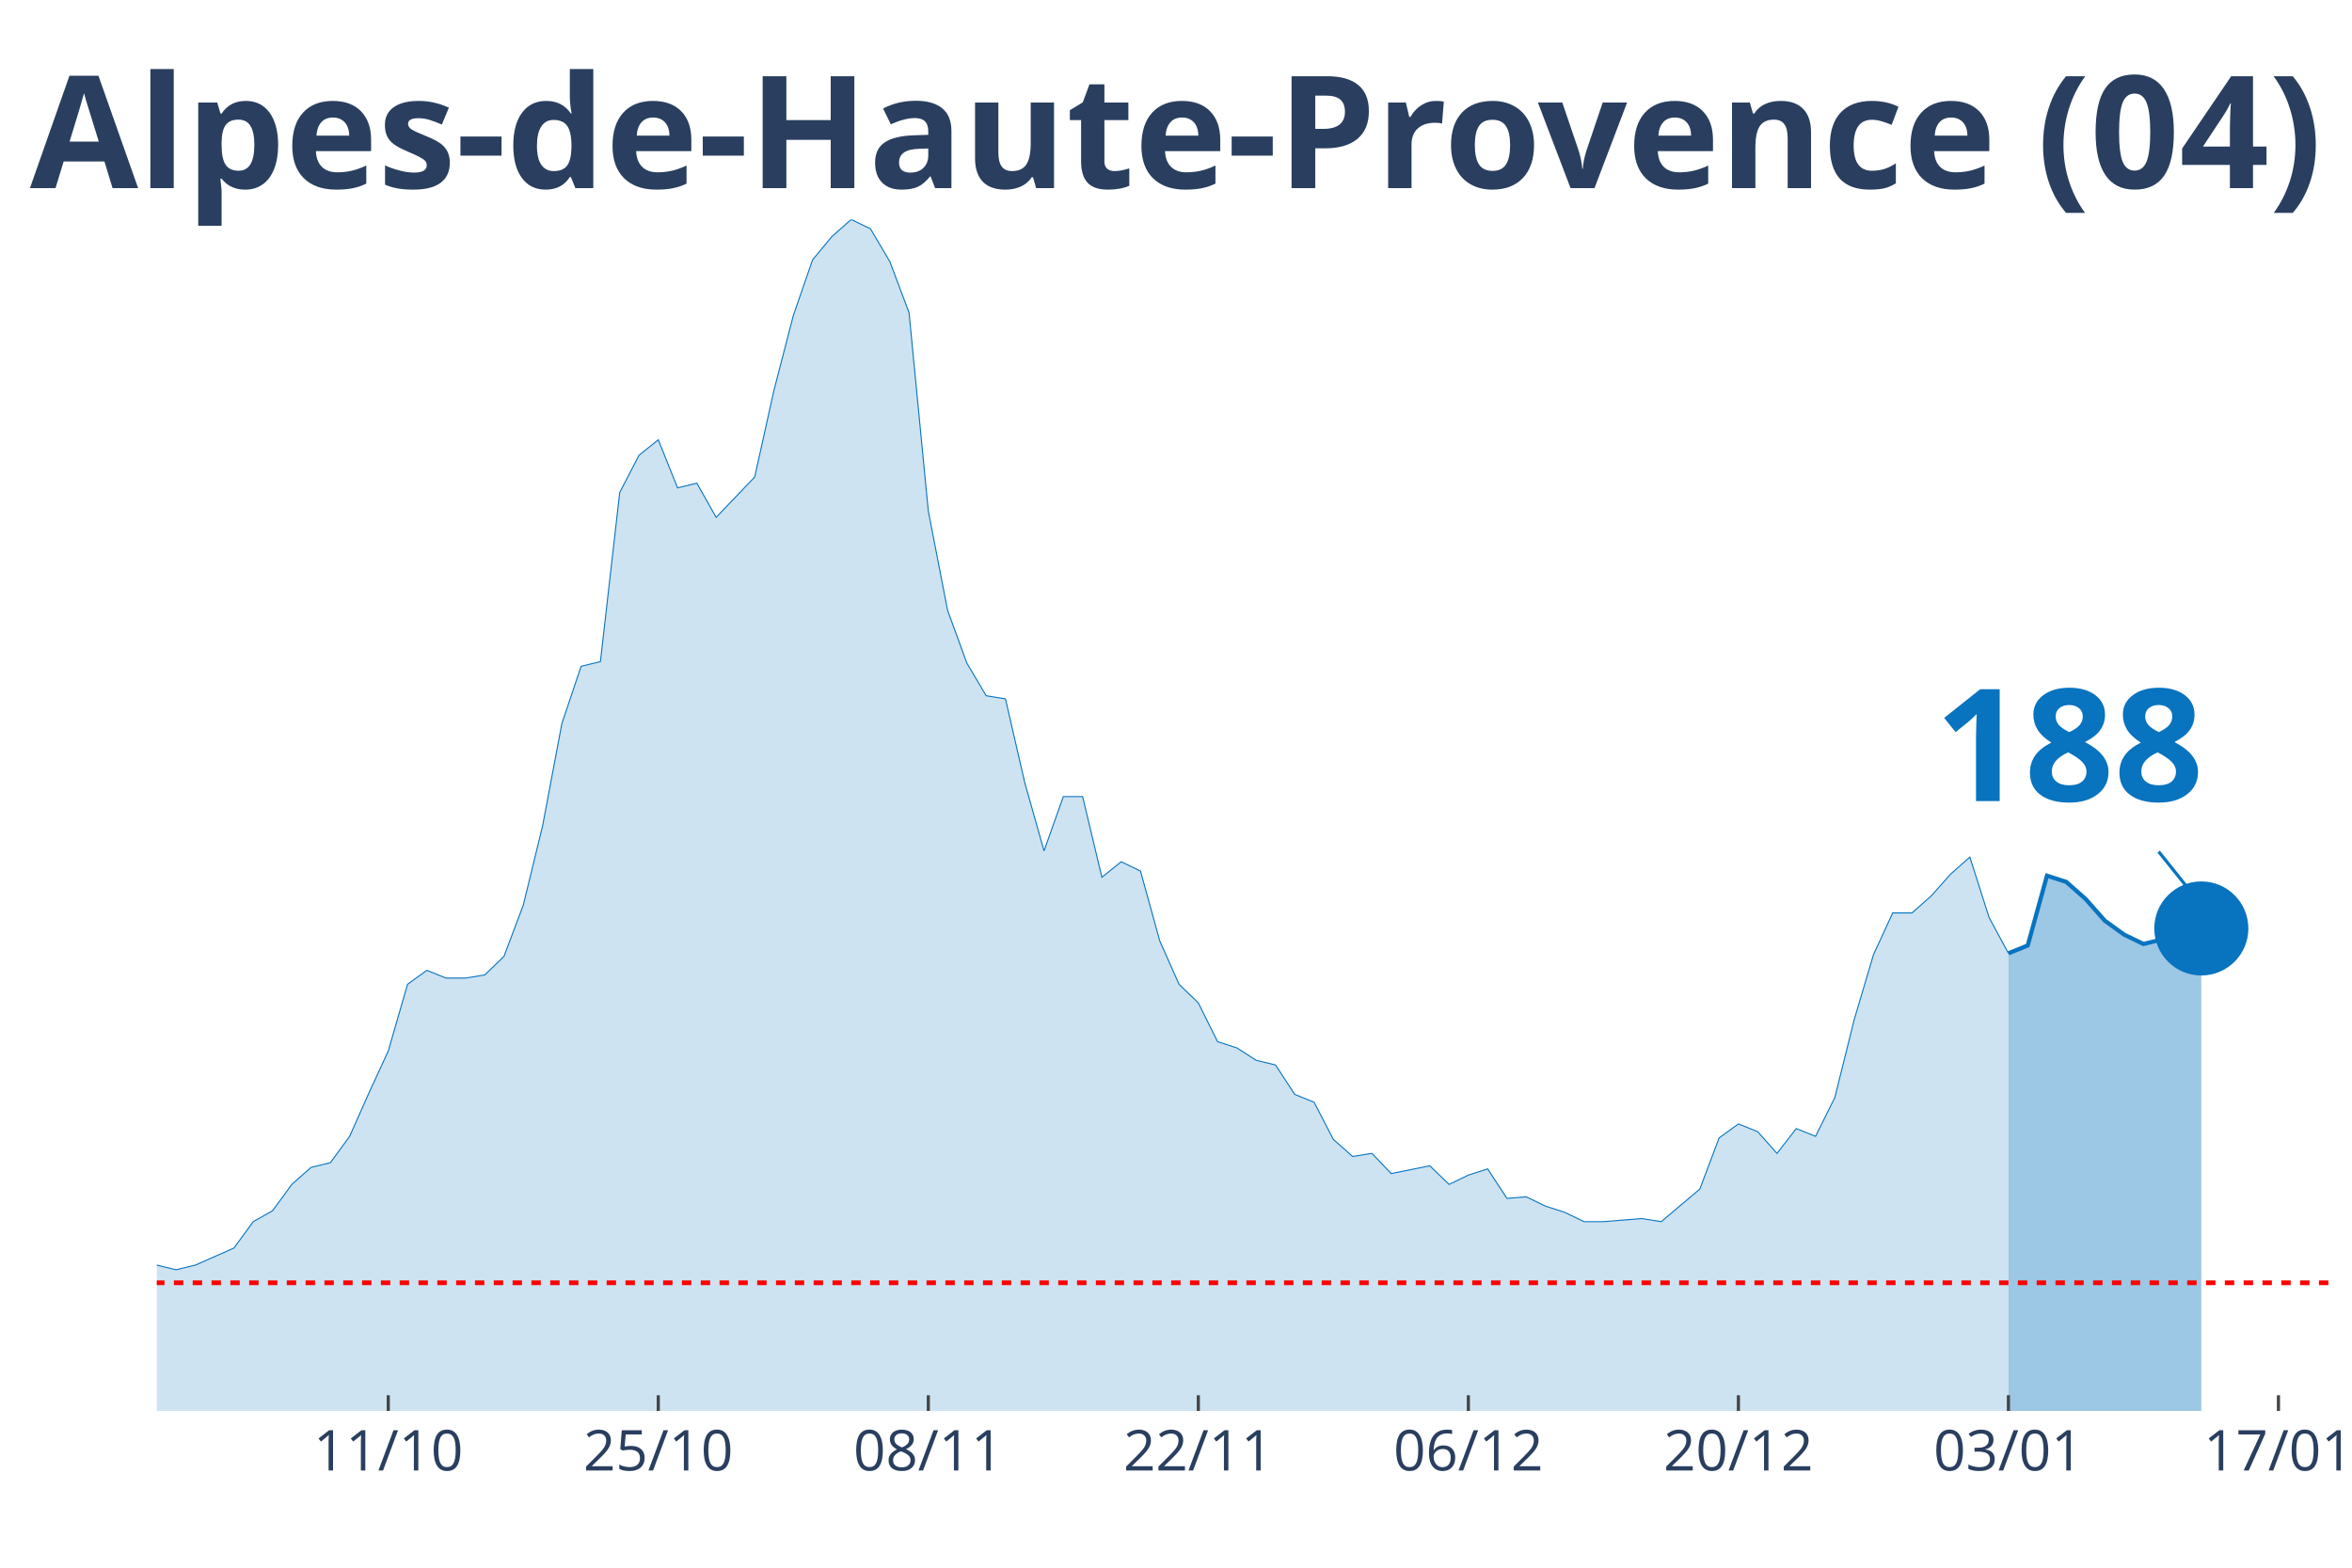
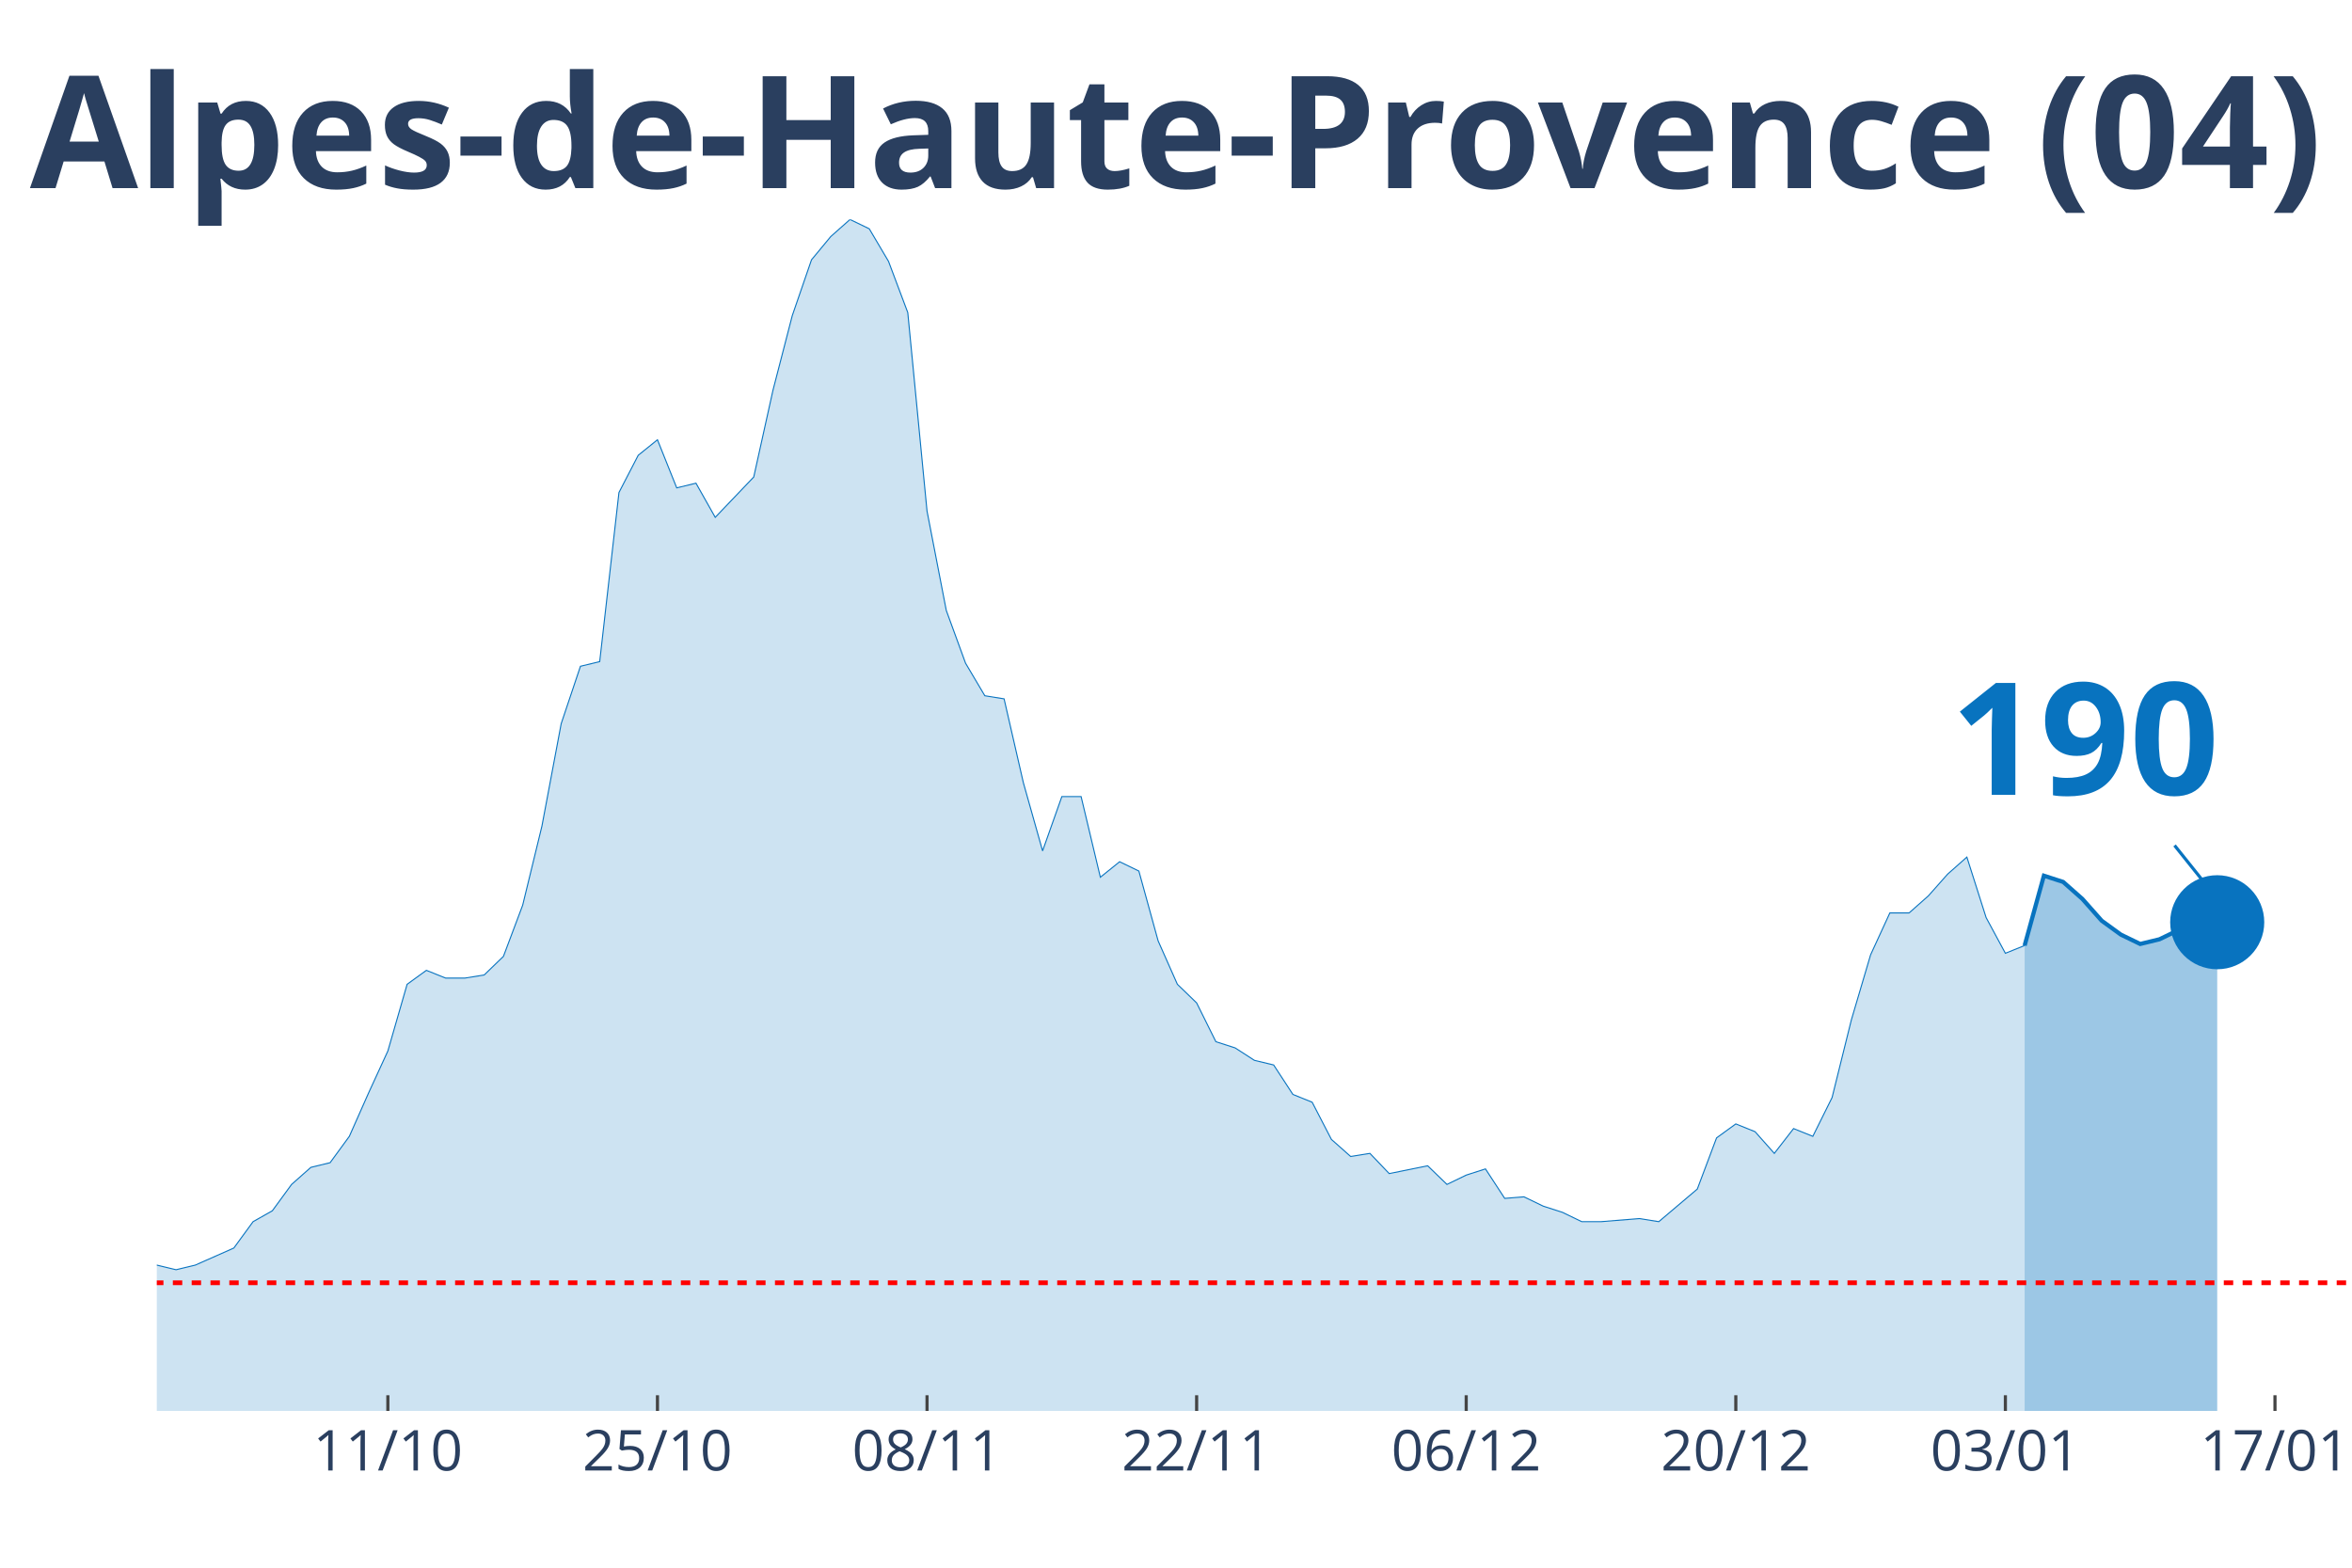
<svg xmlns="http://www.w3.org/2000/svg" class="main-svg" width="1125" height="750" style="" viewBox="0 0 750 500">
  <rect x="0" y="0" width="750" height="500" style="fill: rgb(0, 0, 0); fill-opacity: 0;" />
-   <defs id="defs-9b8f49">
+   <defs id="defs-5a27ab">
    <g class="clips">
-       <clipPath id="clip9b8f49xyplot" class="plotclip">
-         <rect width="695" height="380" />
+       <clipPath id="clip5a27abxyplot" class="plotclip">
+         <rect width="700" height="380" />
      </clipPath>
-       <clipPath class="axesclip" id="clip9b8f49x">
-         <rect x="50" y="0" width="695" height="500" />
+       <clipPath class="axesclip" id="clip5a27abx">
+         <rect x="50" y="0" width="700" height="500" />
      </clipPath>
-       <clipPath class="axesclip" id="clip9b8f49y">
+       <clipPath class="axesclip" id="clip5a27aby">
        <rect x="0" y="70" width="750" height="380" />
      </clipPath>
-       <clipPath class="axesclip" id="clip9b8f49xy">
-         <rect x="50" y="70" width="695" height="380" />
+       <clipPath class="axesclip" id="clip5a27abxy">
+         <rect x="50" y="70" width="700" height="380" />
      </clipPath>
    </g>
    <g class="gradients" />
  </defs>
  <g class="bglayer">
-     <rect class="bg" x="50" y="70" width="695" height="380" style="fill: rgb(0, 0, 0); fill-opacity: 0; stroke-width: 0;" />
+     <rect class="bg" x="50" y="70" width="700" height="380" style="fill: rgb(0, 0, 0); fill-opacity: 0; stroke-width: 0;" />
  </g>
  <g class="layer-below">
    <g class="imagelayer" />
    <g class="shapelayer" />
  </g>
  <g class="cartesianlayer">
    <g class="subplot xy">
      <g class="layer-subplot">
        <g class="shapelayer" />
        <g class="imagelayer" />
      </g>
      <g class="gridlayer">
        <g class="x">
-           <path class="xgrid crisp" transform="translate(123.81,0)" d="M0,70v380" style="stroke: rgb(255, 255, 255); stroke-opacity: 1; stroke-width: 1px;" />
-           <path class="xgrid crisp" transform="translate(209.91,0)" d="M0,70v380" style="stroke: rgb(255, 255, 255); stroke-opacity: 1; stroke-width: 1px;" />
-           <path class="xgrid crisp" transform="translate(296.02,0)" d="M0,70v380" style="stroke: rgb(255, 255, 255); stroke-opacity: 1; stroke-width: 1px;" />
-           <path class="xgrid crisp" transform="translate(382.12,0)" d="M0,70v380" style="stroke: rgb(255, 255, 255); stroke-opacity: 1; stroke-width: 1px;" />
-           <path class="xgrid crisp" transform="translate(468.23,0)" d="M0,70v380" style="stroke: rgb(255, 255, 255); stroke-opacity: 1; stroke-width: 1px;" />
-           <path class="xgrid crisp" transform="translate(554.34,0)" d="M0,70v380" style="stroke: rgb(255, 255, 255); stroke-opacity: 1; stroke-width: 1px;" />
-           <path class="xgrid crisp" transform="translate(640.44,0)" d="M0,70v380" style="stroke: rgb(255, 255, 255); stroke-opacity: 1; stroke-width: 1px;" />
-           <path class="xgrid crisp" transform="translate(726.55,0)" d="M0,70v380" style="stroke: rgb(255, 255, 255); stroke-opacity: 1; stroke-width: 1px;" />
+           <path class="xgrid crisp" transform="translate(123.68,0)" d="M0,70v380" style="stroke: rgb(255, 255, 255); stroke-opacity: 1; stroke-width: 1px;" />
+           <path class="xgrid crisp" transform="translate(209.65,0)" d="M0,70v380" style="stroke: rgb(255, 255, 255); stroke-opacity: 1; stroke-width: 1px;" />
+           <path class="xgrid crisp" transform="translate(295.61,0)" d="M0,70v380" style="stroke: rgb(255, 255, 255); stroke-opacity: 1; stroke-width: 1px;" />
+           <path class="xgrid crisp" transform="translate(381.58,0)" d="M0,70v380" style="stroke: rgb(255, 255, 255); stroke-opacity: 1; stroke-width: 1px;" />
+           <path class="xgrid crisp" transform="translate(467.54,0)" d="M0,70v380" style="stroke: rgb(255, 255, 255); stroke-opacity: 1; stroke-width: 1px;" />
+           <path class="xgrid crisp" transform="translate(553.51,0)" d="M0,70v380" style="stroke: rgb(255, 255, 255); stroke-opacity: 1; stroke-width: 1px;" />
+           <path class="xgrid crisp" transform="translate(639.47,0)" d="M0,70v380" style="stroke: rgb(255, 255, 255); stroke-opacity: 1; stroke-width: 1px;" />
+           <path class="xgrid crisp" transform="translate(725.44,0)" d="M0,70v380" style="stroke: rgb(255, 255, 255); stroke-opacity: 1; stroke-width: 1px;" />
        </g>
        <g class="y" />
      </g>
      <g class="zerolinelayer" />
      <path class="xlines-below" />
      <path class="ylines-below" />
      <g class="overlines-below" />
      <g class="xaxislayer-below" />
      <g class="yaxislayer-below" />
      <g class="overaxes-below" />
-       <g class="plot" transform="translate(50, 70)" clip-path="url('#clip9b8f49xyplot')">
+       <g class="plot" transform="translate(50, 70)" clip-path="url('#clip5a27abxyplot')">
        <g class="scatterlayer mlayer">
-           <g class="trace scatter trace3e8056" style="stroke-miterlimit: 2;">
+           <g class="trace scatter trace31498e" style="stroke-miterlimit: 2;">
            <g class="fills">
              <g>
-                 <path class="js-fill" d="M590.44,380L-836.46,380L-836.46,378.02L-744.2,379.01L-738.05,379.51L-393.63,375.55L-387.48,374.06L-344.42,372.08L-338.27,370.6L-325.97,367.14L-319.82,362.19L-301.37,354.77L-295.22,356.25L-276.77,357.24L-270.62,355.26L-252.17,353.78L-246.02,353.28L-239.87,342.89L-233.72,340.91L-202.96,334.48L-196.81,339.92L-159.91,345.36L-153.76,341.41L-129.16,345.36L-123.01,338.93L-116.86,338.44L-110.71,335.96L-104.56,333.49L-98.41,328.54L-86.11,328.05L-79.96,332.5L-73.81,332.01L-67.65,333.49L-55.35,325.08L-49.2,317.16L-43.05,317.66L-36.9,316.67L-30.75,317.66L-24.6,320.63L-18.45,324.09L-12.3,330.52L-6.15,333.98L0,333.49L6.15,334.97L12.3,333.49L24.6,328.05L30.75,319.64L36.9,316.17L43.05,307.76L49.2,302.32L55.35,300.83L61.5,292.42L67.65,278.57L73.81,265.21L79.96,243.93L86.11,239.48L92.26,241.95L98.41,241.95L104.56,240.96L110.71,235.03L116.86,218.7L123.01,193.46L129.16,160.81L135.31,142.5L141.46,141.02L147.61,87.08L153.76,75.21L159.91,70.26L166.06,85.6L172.21,84.11L178.36,95L190.66,82.14L196.81,54.43L202.96,30.68L209.12,12.86L215.27,5.44L221.42,0L227.57,2.97L233.72,13.36L239.87,29.69L246.02,93.02L252.17,124.69L258.32,141.51L264.47,151.9L270.62,152.89L276.77,179.61L282.92,201.38L289.07,184.06L295.22,184.06L301.37,209.79L307.52,204.84L313.67,207.81L319.82,230.08L325.97,243.93L332.12,249.87L338.27,262.24L344.42,264.22L350.58,268.18L356.73,269.66L362.88,279.06L369.03,281.54L375.18,293.41L381.33,298.85L387.48,297.86L393.63,304.3L405.93,301.82L412.08,307.76L418.23,304.79L424.38,302.81L430.53,312.21L436.68,311.72L442.83,314.69L448.98,316.67L455.13,319.64L461.28,319.64L473.58,318.65L479.73,319.64L492.04,309.24L498.19,292.92L504.34,288.46L510.49,290.94L516.64,297.86L522.79,289.95L528.94,292.42L535.09,280.05L541.24,255.31L547.39,234.53L553.54,221.17L559.69,221.17L565.84,215.73L571.99,208.8L578.14,203.36L584.29,222.66L590.44,234.04" style="fill: rgb(8, 115, 191); fill-opacity: 0.2; stroke-width: 0;" />
+                 <path class="js-fill" d="M595.61,380L-835.09,380L-835.09,378.02L-742.98,379.01L-736.84,379.51L-392.98,375.55L-386.84,374.06L-343.86,372.08L-337.72,370.6L-325.44,367.14L-319.3,362.19L-300.88,354.77L-294.74,356.25L-276.32,357.24L-270.18,355.26L-251.75,353.78L-245.61,353.28L-239.47,342.89L-233.33,340.91L-208.77,333.98L-202.63,334.48L-196.49,339.92L-190.35,340.91L-178.07,344.38L-171.93,344.38L-159.65,345.36L-153.51,341.41L-128.95,345.36L-122.81,338.93L-116.67,338.44L-110.53,335.96L-104.39,333.49L-98.25,328.54L-85.96,328.05L-79.82,332.5L-73.68,332.01L-67.54,333.49L-55.26,325.08L-49.12,317.16L-42.98,317.66L-36.84,316.67L-30.7,317.66L-24.56,320.63L-18.42,324.09L-12.28,330.52L-6.14,333.98L0,333.49L6.14,334.97L12.28,333.49L24.56,328.05L30.7,319.64L36.84,316.17L42.98,307.76L49.12,302.32L55.26,300.83L61.4,292.42L67.54,278.57L73.68,265.21L79.82,243.93L85.96,239.48L92.11,241.95L98.25,241.95L104.39,240.96L110.53,235.03L116.67,218.7L122.81,193.46L128.95,160.81L135.09,142.5L141.23,141.02L147.37,87.08L153.51,75.21L159.65,70.26L165.79,85.6L171.93,84.11L178.07,95L190.35,82.14L196.49,54.43L202.63,30.68L208.77,12.86L214.91,5.44L221.05,0L227.19,2.97L233.33,13.36L239.47,29.69L245.61,93.02L251.75,124.69L257.89,141.51L264.04,151.9L270.18,152.89L276.32,179.61L282.46,201.38L288.6,184.06L294.74,184.06L300.88,209.79L307.02,204.84L313.16,207.81L319.3,230.08L325.44,243.93L331.58,249.87L337.72,262.24L343.86,264.22L350,268.18L356.14,269.66L362.28,279.06L368.42,281.54L374.56,293.41L380.7,298.85L386.84,297.86L392.98,304.3L405.26,301.82L411.4,307.76L417.54,304.79L423.68,302.81L429.82,312.21L435.96,311.72L442.11,314.69L448.25,316.67L454.39,319.64L460.53,319.64L472.81,318.65L478.95,319.64L491.23,309.24L497.37,292.92L503.51,288.46L509.65,290.94L515.79,297.86L521.93,289.95L528.07,292.42L534.21,280.05L540.35,255.31L546.49,234.53L552.63,221.17L558.77,221.17L564.91,215.73L571.05,208.8L577.19,203.36L583.33,222.66L589.47,234.04L595.61,231.56" style="fill: rgb(8, 115, 191); fill-opacity: 0.2; stroke-width: 0;" />
              </g>
            </g>
            <g class="errorbars" />
            <g class="lines">
-               <path class="js-line" d="M-836.46,378.02L-744.2,379.01L-738.05,379.51L-393.63,375.55L-387.48,374.06L-344.42,372.08L-338.27,370.6L-325.97,367.14L-319.82,362.19L-301.37,354.77L-295.22,356.25L-276.77,357.24L-270.62,355.26L-252.17,353.78L-246.02,353.28L-239.87,342.89L-233.72,340.91L-202.96,334.48L-196.81,339.92L-159.91,345.36L-153.76,341.41L-129.16,345.36L-123.01,338.93L-116.86,338.44L-110.71,335.96L-104.56,333.49L-98.41,328.54L-86.11,328.05L-79.96,332.5L-73.81,332.01L-67.65,333.49L-55.35,325.08L-49.2,317.16L-43.05,317.66L-36.9,316.67L-30.75,317.66L-24.6,320.63L-18.45,324.09L-12.3,330.52L-6.15,333.98L0,333.49L6.15,334.97L12.3,333.49L24.6,328.05L30.75,319.64L36.9,316.17L43.05,307.76L49.2,302.32L55.35,300.83L61.5,292.42L67.65,278.57L73.81,265.21L79.96,243.93L86.11,239.48L92.26,241.95L98.41,241.95L104.56,240.96L110.71,235.03L116.86,218.7L123.01,193.46L129.16,160.81L135.31,142.5L141.46,141.02L147.61,87.08L153.76,75.21L159.91,70.26L166.06,85.6L172.21,84.11L178.36,95L190.66,82.14L196.81,54.43L202.96,30.68L209.12,12.86L215.27,5.44L221.42,0L227.57,2.97L233.72,13.36L239.87,29.69L246.02,93.02L252.17,124.69L258.32,141.51L264.47,151.9L270.62,152.89L276.77,179.61L282.92,201.38L289.07,184.06L295.22,184.06L301.37,209.79L307.52,204.84L313.67,207.81L319.82,230.08L325.97,243.93L332.12,249.87L338.27,262.24L344.42,264.22L350.58,268.18L356.73,269.66L362.88,279.06L369.03,281.54L375.18,293.41L381.33,298.85L387.48,297.86L393.63,304.3L405.93,301.82L412.08,307.76L418.23,304.79L424.38,302.81L430.53,312.21L436.68,311.72L442.83,314.69L448.98,316.67L455.13,319.64L461.28,319.64L473.58,318.65L479.73,319.64L492.04,309.24L498.19,292.92L504.34,288.46L510.49,290.94L516.64,297.86L522.79,289.95L528.94,292.42L535.09,280.05L541.24,255.31L547.39,234.53L553.54,221.17L559.69,221.17L565.84,215.73L571.99,208.8L578.14,203.36L584.29,222.66L590.44,234.04" style="vector-effect: non-scaling-stroke; fill: none; stroke: rgb(8, 115, 191); stroke-opacity: 1; stroke-width: 0.5px; opacity: 1;" />
+               <path class="js-line" d="M-835.09,378.02L-742.98,379.01L-736.84,379.51L-392.98,375.55L-386.84,374.06L-343.86,372.08L-337.72,370.6L-325.44,367.14L-319.3,362.19L-300.88,354.77L-294.74,356.25L-276.32,357.24L-270.18,355.26L-251.75,353.78L-245.61,353.28L-239.47,342.89L-233.33,340.91L-208.77,333.98L-202.63,334.48L-196.49,339.92L-190.35,340.91L-178.07,344.38L-171.93,344.38L-159.65,345.36L-153.51,341.41L-128.95,345.36L-122.81,338.93L-116.67,338.44L-110.53,335.96L-104.39,333.49L-98.25,328.54L-85.96,328.05L-79.82,332.5L-73.68,332.01L-67.54,333.49L-55.26,325.08L-49.12,317.16L-42.98,317.66L-36.84,316.67L-30.7,317.66L-24.56,320.63L-18.42,324.09L-12.28,330.52L-6.14,333.98L0,333.49L6.14,334.97L12.28,333.49L24.56,328.05L30.7,319.64L36.84,316.17L42.98,307.76L49.12,302.32L55.26,300.83L61.4,292.42L67.54,278.57L73.68,265.21L79.82,243.93L85.96,239.48L92.11,241.95L98.25,241.95L104.39,240.96L110.53,235.03L116.67,218.7L122.81,193.46L128.95,160.81L135.09,142.5L141.23,141.02L147.37,87.08L153.51,75.21L159.65,70.26L165.79,85.6L171.93,84.11L178.07,95L190.35,82.14L196.49,54.43L202.63,30.68L208.77,12.86L214.91,5.44L221.05,0L227.19,2.97L233.33,13.36L239.47,29.69L245.61,93.02L251.75,124.69L257.89,141.51L264.04,151.9L270.18,152.89L276.32,179.61L282.46,201.38L288.6,184.06L294.74,184.06L300.88,209.79L307.02,204.84L313.16,207.81L319.3,230.08L325.44,243.93L331.58,249.87L337.72,262.24L343.86,264.22L350,268.18L356.14,269.66L362.28,279.06L368.42,281.54L374.56,293.41L380.7,298.85L386.84,297.86L392.98,304.3L405.26,301.82L411.4,307.76L417.54,304.79L423.68,302.81L429.82,312.21L435.96,311.72L442.11,314.69L448.25,316.67L454.39,319.64L460.53,319.64L472.81,318.65L478.95,319.64L491.23,309.24L497.37,292.92L503.51,288.46L509.65,290.94L515.79,297.86L521.93,289.95L528.07,292.42L534.21,280.05L540.35,255.31L546.49,234.53L552.63,221.17L558.77,221.17L564.91,215.73L571.05,208.8L577.19,203.36L583.33,222.66L589.47,234.04L595.61,231.56" style="vector-effect: non-scaling-stroke; fill: none; stroke: rgb(8, 115, 191); stroke-opacity: 1; stroke-width: 0.5px; opacity: 1;" />
            </g>
            <g class="points" />
            <g class="text" />
          </g>
-           <g class="trace scatter traceb40f65" style="stroke-miterlimit: 2;">
+           <g class="trace scatter tracef08497" style="stroke-miterlimit: 2;">
            <g class="fills">
              <g>
-                 <path class="js-fill" d="M651.95,380L590.44,380L590.44,234.04L596.59,231.56L602.74,209.3L608.89,211.28L615.04,216.72L621.19,223.65L627.35,228.1L633.5,231.07L639.65,229.58L645.8,226.61L651.95,226.12" style="fill: rgb(8, 115, 191); fill-opacity: 0.4; stroke-width: 0;" />
+                 <path class="js-fill" d="M657.02,380L595.61,380L595.61,231.56L601.75,209.3L607.89,211.28L614.04,216.72L620.18,223.65L626.32,228.1L632.46,231.07L638.6,229.58L644.74,226.61L650.88,226.12L657.02,224.14" style="fill: rgb(8, 115, 191); fill-opacity: 0.4; stroke-width: 0;" />
              </g>
            </g>
            <g class="errorbars" />
            <g class="lines">
-               <path class="js-line" d="M590.44,234.04L596.59,231.56L602.74,209.3L608.89,211.28L615.04,216.72L621.19,223.65L627.35,228.1L633.5,231.07L639.65,229.58L645.8,226.61L651.95,226.12" style="vector-effect: non-scaling-stroke; fill: none; stroke: rgb(8, 115, 191); stroke-opacity: 1; stroke-width: 2px; opacity: 1;" />
+               <path class="js-line" d="M595.61,231.56L601.75,209.3L607.89,211.28L614.04,216.72L620.18,223.65L626.32,228.1L632.46,231.07L638.6,229.58L644.74,226.61L650.88,226.12L657.02,224.14" style="vector-effect: non-scaling-stroke; fill: none; stroke: rgb(8, 115, 191); stroke-opacity: 1; stroke-width: 2px; opacity: 1;" />
            </g>
            <g class="points" />
            <g class="text" />
          </g>
-           <g class="trace scatter trace5dc29e" style="stroke-miterlimit: 2; opacity: 1;">
+           <g class="trace scatter trace62cbe0" style="stroke-miterlimit: 2; opacity: 1;">
            <g class="fills" />
            <g class="errorbars" />
            <g class="lines" />
            <g class="points">
-               <path class="point" transform="translate(651.95,226.12)" d="M15,0A15,15 0 1,1 0,-15A15,15 0 0,1 15,0Z" style="opacity: 1; stroke-width: 0px; fill: rgb(8, 115, 191); fill-opacity: 1;" />
+               <path class="point" transform="translate(657.02,224.14)" d="M15,0A15,15 0 1,1 0,-15A15,15 0 0,1 15,0Z" style="opacity: 1; stroke-width: 0px; fill: rgb(8, 115, 191); fill-opacity: 1;" />
            </g>
            <g class="text" />
          </g>
        </g>
      </g>
      <g class="overplot" />
      <path class="xlines-above crisp" style="fill: none; stroke-width: 1px; stroke: rgb(0, 0, 0); stroke-opacity: 0;" d="" />
      <path class="ylines-above crisp" style="fill: none;" d="M0,0" />
      <g class="overlines-above" />
      <g class="xaxislayer-above">
-         <path class="xtick ticks crisp" d="M0,450v-5" transform="translate(123.81,0)" style="stroke: rgb(68, 68, 68); stroke-opacity: 1; stroke-width: 1px;" />
-         <path class="xtick ticks crisp" d="M0,450v-5" transform="translate(209.91,0)" style="stroke: rgb(68, 68, 68); stroke-opacity: 1; stroke-width: 1px;" />
-         <path class="xtick ticks crisp" d="M0,450v-5" transform="translate(296.02,0)" style="stroke: rgb(68, 68, 68); stroke-opacity: 1; stroke-width: 1px;" />
-         <path class="xtick ticks crisp" d="M0,450v-5" transform="translate(382.12,0)" style="stroke: rgb(68, 68, 68); stroke-opacity: 1; stroke-width: 1px;" />
-         <path class="xtick ticks crisp" d="M0,450v-5" transform="translate(468.23,0)" style="stroke: rgb(68, 68, 68); stroke-opacity: 1; stroke-width: 1px;" />
-         <path class="xtick ticks crisp" d="M0,450v-5" transform="translate(554.34,0)" style="stroke: rgb(68, 68, 68); stroke-opacity: 1; stroke-width: 1px;" />
-         <path class="xtick ticks crisp" d="M0,450v-5" transform="translate(640.44,0)" style="stroke: rgb(68, 68, 68); stroke-opacity: 1; stroke-width: 1px;" />
-         <path class="xtick ticks crisp" d="M0,450v-5" transform="translate(726.55,0)" style="stroke: rgb(68, 68, 68); stroke-opacity: 1; stroke-width: 1px;" />
+         <path class="xtick ticks crisp" d="M0,450v-5" transform="translate(123.68,0)" style="stroke: rgb(68, 68, 68); stroke-opacity: 1; stroke-width: 1px;" />
+         <path class="xtick ticks crisp" d="M0,450v-5" transform="translate(209.65,0)" style="stroke: rgb(68, 68, 68); stroke-opacity: 1; stroke-width: 1px;" />
+         <path class="xtick ticks crisp" d="M0,450v-5" transform="translate(295.61,0)" style="stroke: rgb(68, 68, 68); stroke-opacity: 1; stroke-width: 1px;" />
+         <path class="xtick ticks crisp" d="M0,450v-5" transform="translate(381.58,0)" style="stroke: rgb(68, 68, 68); stroke-opacity: 1; stroke-width: 1px;" />
+         <path class="xtick ticks crisp" d="M0,450v-5" transform="translate(467.54,0)" style="stroke: rgb(68, 68, 68); stroke-opacity: 1; stroke-width: 1px;" />
+         <path class="xtick ticks crisp" d="M0,450v-5" transform="translate(553.51,0)" style="stroke: rgb(68, 68, 68); stroke-opacity: 1; stroke-width: 1px;" />
+         <path class="xtick ticks crisp" d="M0,450v-5" transform="translate(639.47,0)" style="stroke: rgb(68, 68, 68); stroke-opacity: 1; stroke-width: 1px;" />
+         <path class="xtick ticks crisp" d="M0,450v-5" transform="translate(725.44,0)" style="stroke: rgb(68, 68, 68); stroke-opacity: 1; stroke-width: 1px;" />
        <g class="xtick">
-           <text text-anchor="middle" x="0" y="469" transform="translate(123.81,0)" style="font-family: 'Open Sans', verdana, arial, sans-serif; font-size: 18px; fill: rgb(42, 63, 95); fill-opacity: 1; white-space: pre;">11/10</text>
+           <text text-anchor="middle" x="0" y="469" transform="translate(123.68,0)" style="font-family: 'Open Sans', verdana, arial, sans-serif; font-size: 18px; fill: rgb(42, 63, 95); fill-opacity: 1; white-space: pre;">11/10</text>
        </g>
        <g class="xtick">
-           <text text-anchor="middle" x="0" y="469" transform="translate(209.91,0)" style="font-family: 'Open Sans', verdana, arial, sans-serif; font-size: 18px; fill: rgb(42, 63, 95); fill-opacity: 1; white-space: pre;">25/10</text>
+           <text text-anchor="middle" x="0" y="469" transform="translate(209.65,0)" style="font-family: 'Open Sans', verdana, arial, sans-serif; font-size: 18px; fill: rgb(42, 63, 95); fill-opacity: 1; white-space: pre;">25/10</text>
        </g>
        <g class="xtick">
-           <text text-anchor="middle" x="0" y="469" transform="translate(296.02,0)" style="font-family: 'Open Sans', verdana, arial, sans-serif; font-size: 18px; fill: rgb(42, 63, 95); fill-opacity: 1; white-space: pre;">08/11</text>
+           <text text-anchor="middle" x="0" y="469" transform="translate(295.61,0)" style="font-family: 'Open Sans', verdana, arial, sans-serif; font-size: 18px; fill: rgb(42, 63, 95); fill-opacity: 1; white-space: pre;">08/11</text>
        </g>
        <g class="xtick">
-           <text text-anchor="middle" x="0" y="469" transform="translate(382.12,0)" style="font-family: 'Open Sans', verdana, arial, sans-serif; font-size: 18px; fill: rgb(42, 63, 95); fill-opacity: 1; white-space: pre;">22/11</text>
+           <text text-anchor="middle" x="0" y="469" transform="translate(381.58,0)" style="font-family: 'Open Sans', verdana, arial, sans-serif; font-size: 18px; fill: rgb(42, 63, 95); fill-opacity: 1; white-space: pre;">22/11</text>
        </g>
        <g class="xtick">
-           <text text-anchor="middle" x="0" y="469" transform="translate(468.23,0)" style="font-family: 'Open Sans', verdana, arial, sans-serif; font-size: 18px; fill: rgb(42, 63, 95); fill-opacity: 1; white-space: pre;">06/12</text>
+           <text text-anchor="middle" x="0" y="469" transform="translate(467.54,0)" style="font-family: 'Open Sans', verdana, arial, sans-serif; font-size: 18px; fill: rgb(42, 63, 95); fill-opacity: 1; white-space: pre;">06/12</text>
        </g>
        <g class="xtick">
-           <text text-anchor="middle" x="0" y="469" transform="translate(554.34,0)" style="font-family: 'Open Sans', verdana, arial, sans-serif; font-size: 18px; fill: rgb(42, 63, 95); fill-opacity: 1; white-space: pre;">20/12</text>
+           <text text-anchor="middle" x="0" y="469" transform="translate(553.51,0)" style="font-family: 'Open Sans', verdana, arial, sans-serif; font-size: 18px; fill: rgb(42, 63, 95); fill-opacity: 1; white-space: pre;">20/12</text>
        </g>
        <g class="xtick">
-           <text text-anchor="middle" x="0" y="469" transform="translate(640.44,0)" style="font-family: 'Open Sans', verdana, arial, sans-serif; font-size: 18px; fill: rgb(42, 63, 95); fill-opacity: 1; white-space: pre;">03/01</text>
+           <text text-anchor="middle" x="0" y="469" transform="translate(639.47,0)" style="font-family: 'Open Sans', verdana, arial, sans-serif; font-size: 18px; fill: rgb(42, 63, 95); fill-opacity: 1; white-space: pre;">03/01</text>
        </g>
        <g class="xtick">
-           <text text-anchor="middle" x="0" y="469" transform="translate(726.55,0)" style="font-family: 'Open Sans', verdana, arial, sans-serif; font-size: 18px; fill: rgb(42, 63, 95); fill-opacity: 1; white-space: pre;">17/01</text>
+           <text text-anchor="middle" x="0" y="469" transform="translate(725.44,0)" style="font-family: 'Open Sans', verdana, arial, sans-serif; font-size: 18px; fill: rgb(42, 63, 95); fill-opacity: 1; white-space: pre;">17/01</text>
        </g>
      </g>
      <g class="yaxislayer-above" />
      <g class="overaxes-above" />
    </g>
  </g>
  <g class="polarlayer" />
  <g class="ternarylayer" />
  <g class="geolayer" />
  <g class="funnelarealayer" />
  <g class="pielayer" />
  <g class="treemaplayer" />
  <g class="sunburstlayer" />
  <g class="glimages" />
-   <defs id="topdefs-9b8f49">
+   <defs id="topdefs-5a27ab">
    <g class="clips" />
  </defs>
  <g class="layer-above">
    <g class="imagelayer" />
    <g class="shapelayer">
-       <path data-index="0" fill-rule="evenodd" d="M-3406.55,409.13L1089.42,409.13" clip-path="url('#clip9b8f49xy')" style="opacity: 1; stroke: rgb(255, 0, 0); stroke-opacity: 1; fill: rgb(0, 0, 0); fill-opacity: 0; stroke-dasharray: 3px, 3px; stroke-width: 1.5px;" />
+       <path data-index="0" fill-rule="evenodd" d="M-3400.88,409.13L1087.72,409.13" clip-path="url('#clip5a27abxy')" style="opacity: 1; stroke: rgb(255, 0, 0); stroke-opacity: 1; fill: rgb(0, 0, 0); fill-opacity: 0; stroke-dasharray: 3px, 3px; stroke-width: 1.5px;" />
    </g>
  </g>
  <g class="infolayer">
    <g class="g-gtitle">
      <text class="gtitle" x="375" y="25" text-anchor="middle" dy="0.7em" style="font-family: 'Open Sans', verdana, arial, sans-serif; font-size: 50px; fill: rgb(42, 63, 95); opacity: 1; font-weight: normal; white-space: pre;">
        <tspan style="font-weight:bold">Alpes-de-Haute-Provence (04)</tspan>
      </text>
    </g>
    <g class="g-xtitle" />
    <g class="annotation" data-index="0" style="opacity: 1;">
-       <g class="annotation-text-g" transform="rotate(0,659.95,236.12)">
-         <g class="cursor-pointer" transform="translate(602, 200)">
+       <g class="annotation-text-g" transform="rotate(0,665.02,234.14)">
+         <g class="cursor-pointer" transform="translate(607, 198)">
          <rect class="bg" x="0.5" y="0.5" width="115" height="71" style="stroke-width: 1px; stroke: rgb(0, 0, 0); stroke-opacity: 0; fill: rgb(255, 255, 255); fill-opacity: 0.6;" />
          <text class="annotation-text" text-anchor="middle" x="57.812" y="55.5" style="font-family: 'Open Sans', verdana, arial, sans-serif; font-size: 50px; fill: rgb(8, 115, 191); fill-opacity: 1; white-space: pre;">
-             <tspan style="font-weight:bold">188 </tspan>
+             <tspan style="font-weight:bold">190 </tspan>
          </text>
        </g>
      </g>
      <g class="annotation-arrow-g" style="opacity: 1;">
-         <path d="M688.35,271.62L699.95,286.12" style="stroke-width: 1px; stroke: rgb(8, 115, 191); stroke-opacity: 1; stroke-dasharray: 0px, 0px, 18.569px, 18.569px;" />
+         <path d="M693.42,269.64L705.02,284.14" style="stroke-width: 1px; stroke: rgb(8, 115, 191); stroke-opacity: 1; stroke-dasharray: 0px, 0px, 18.569px, 18.569px;" />
      </g>
    </g>
  </g>
</svg>
